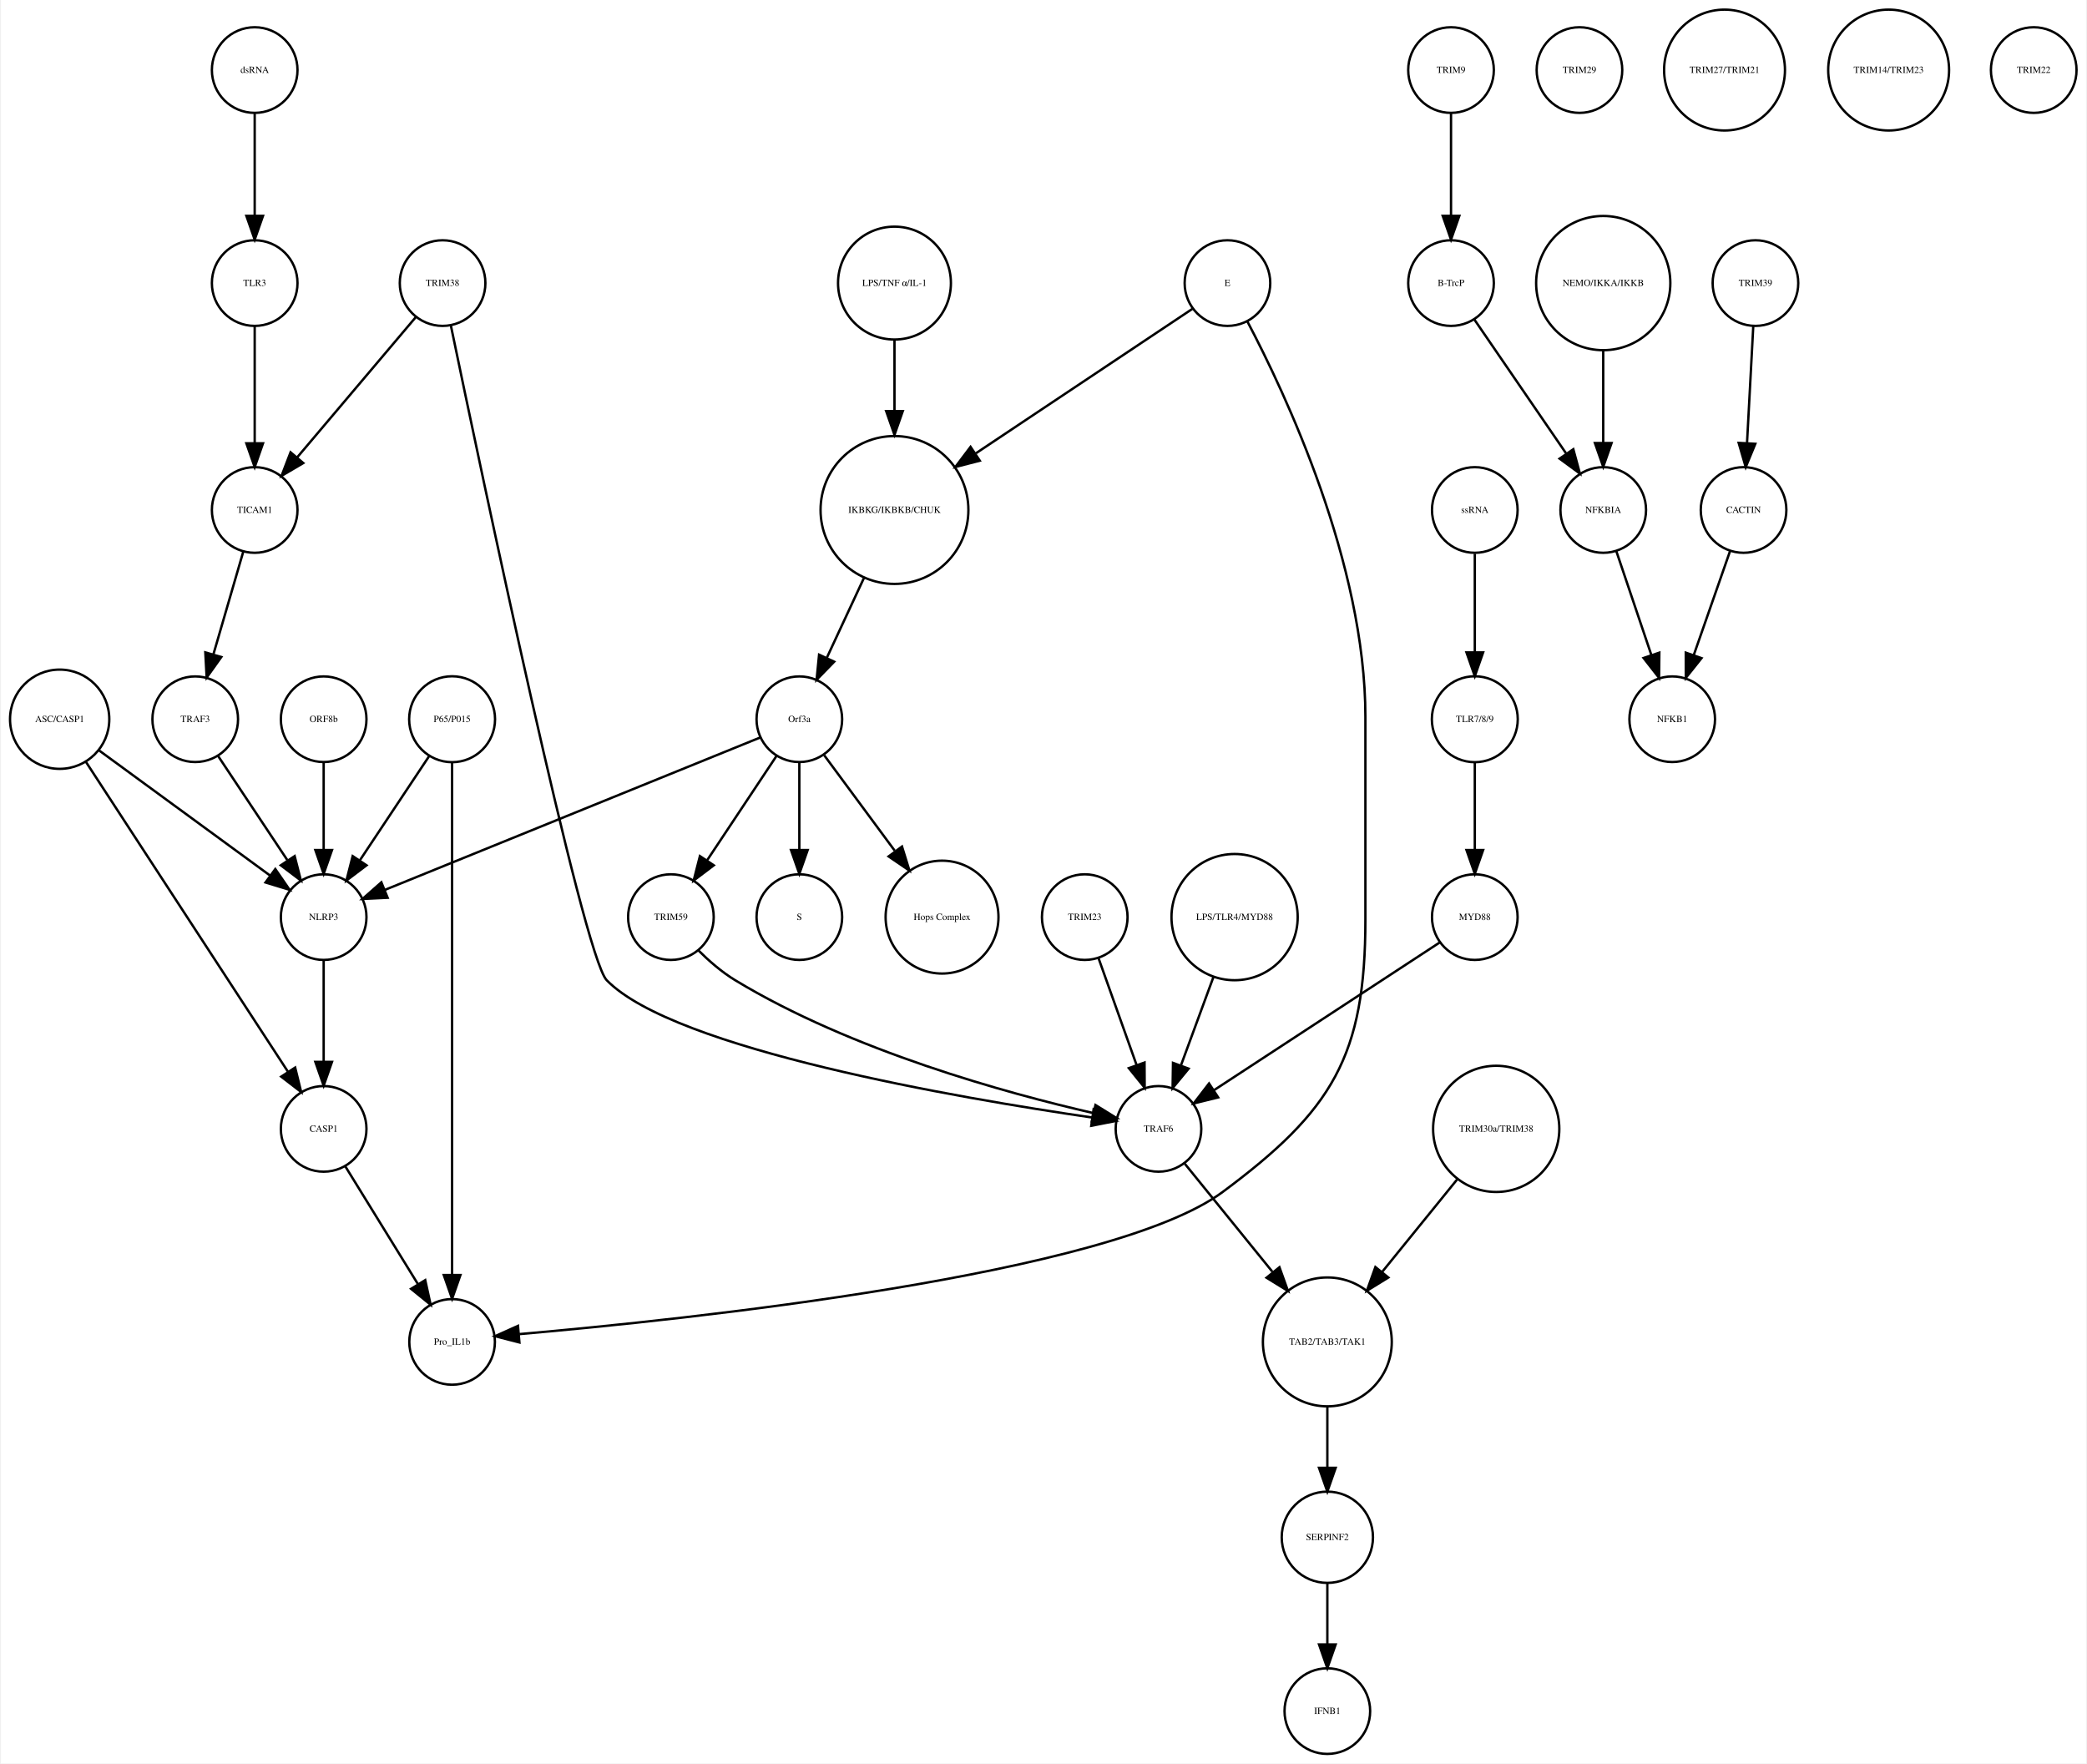
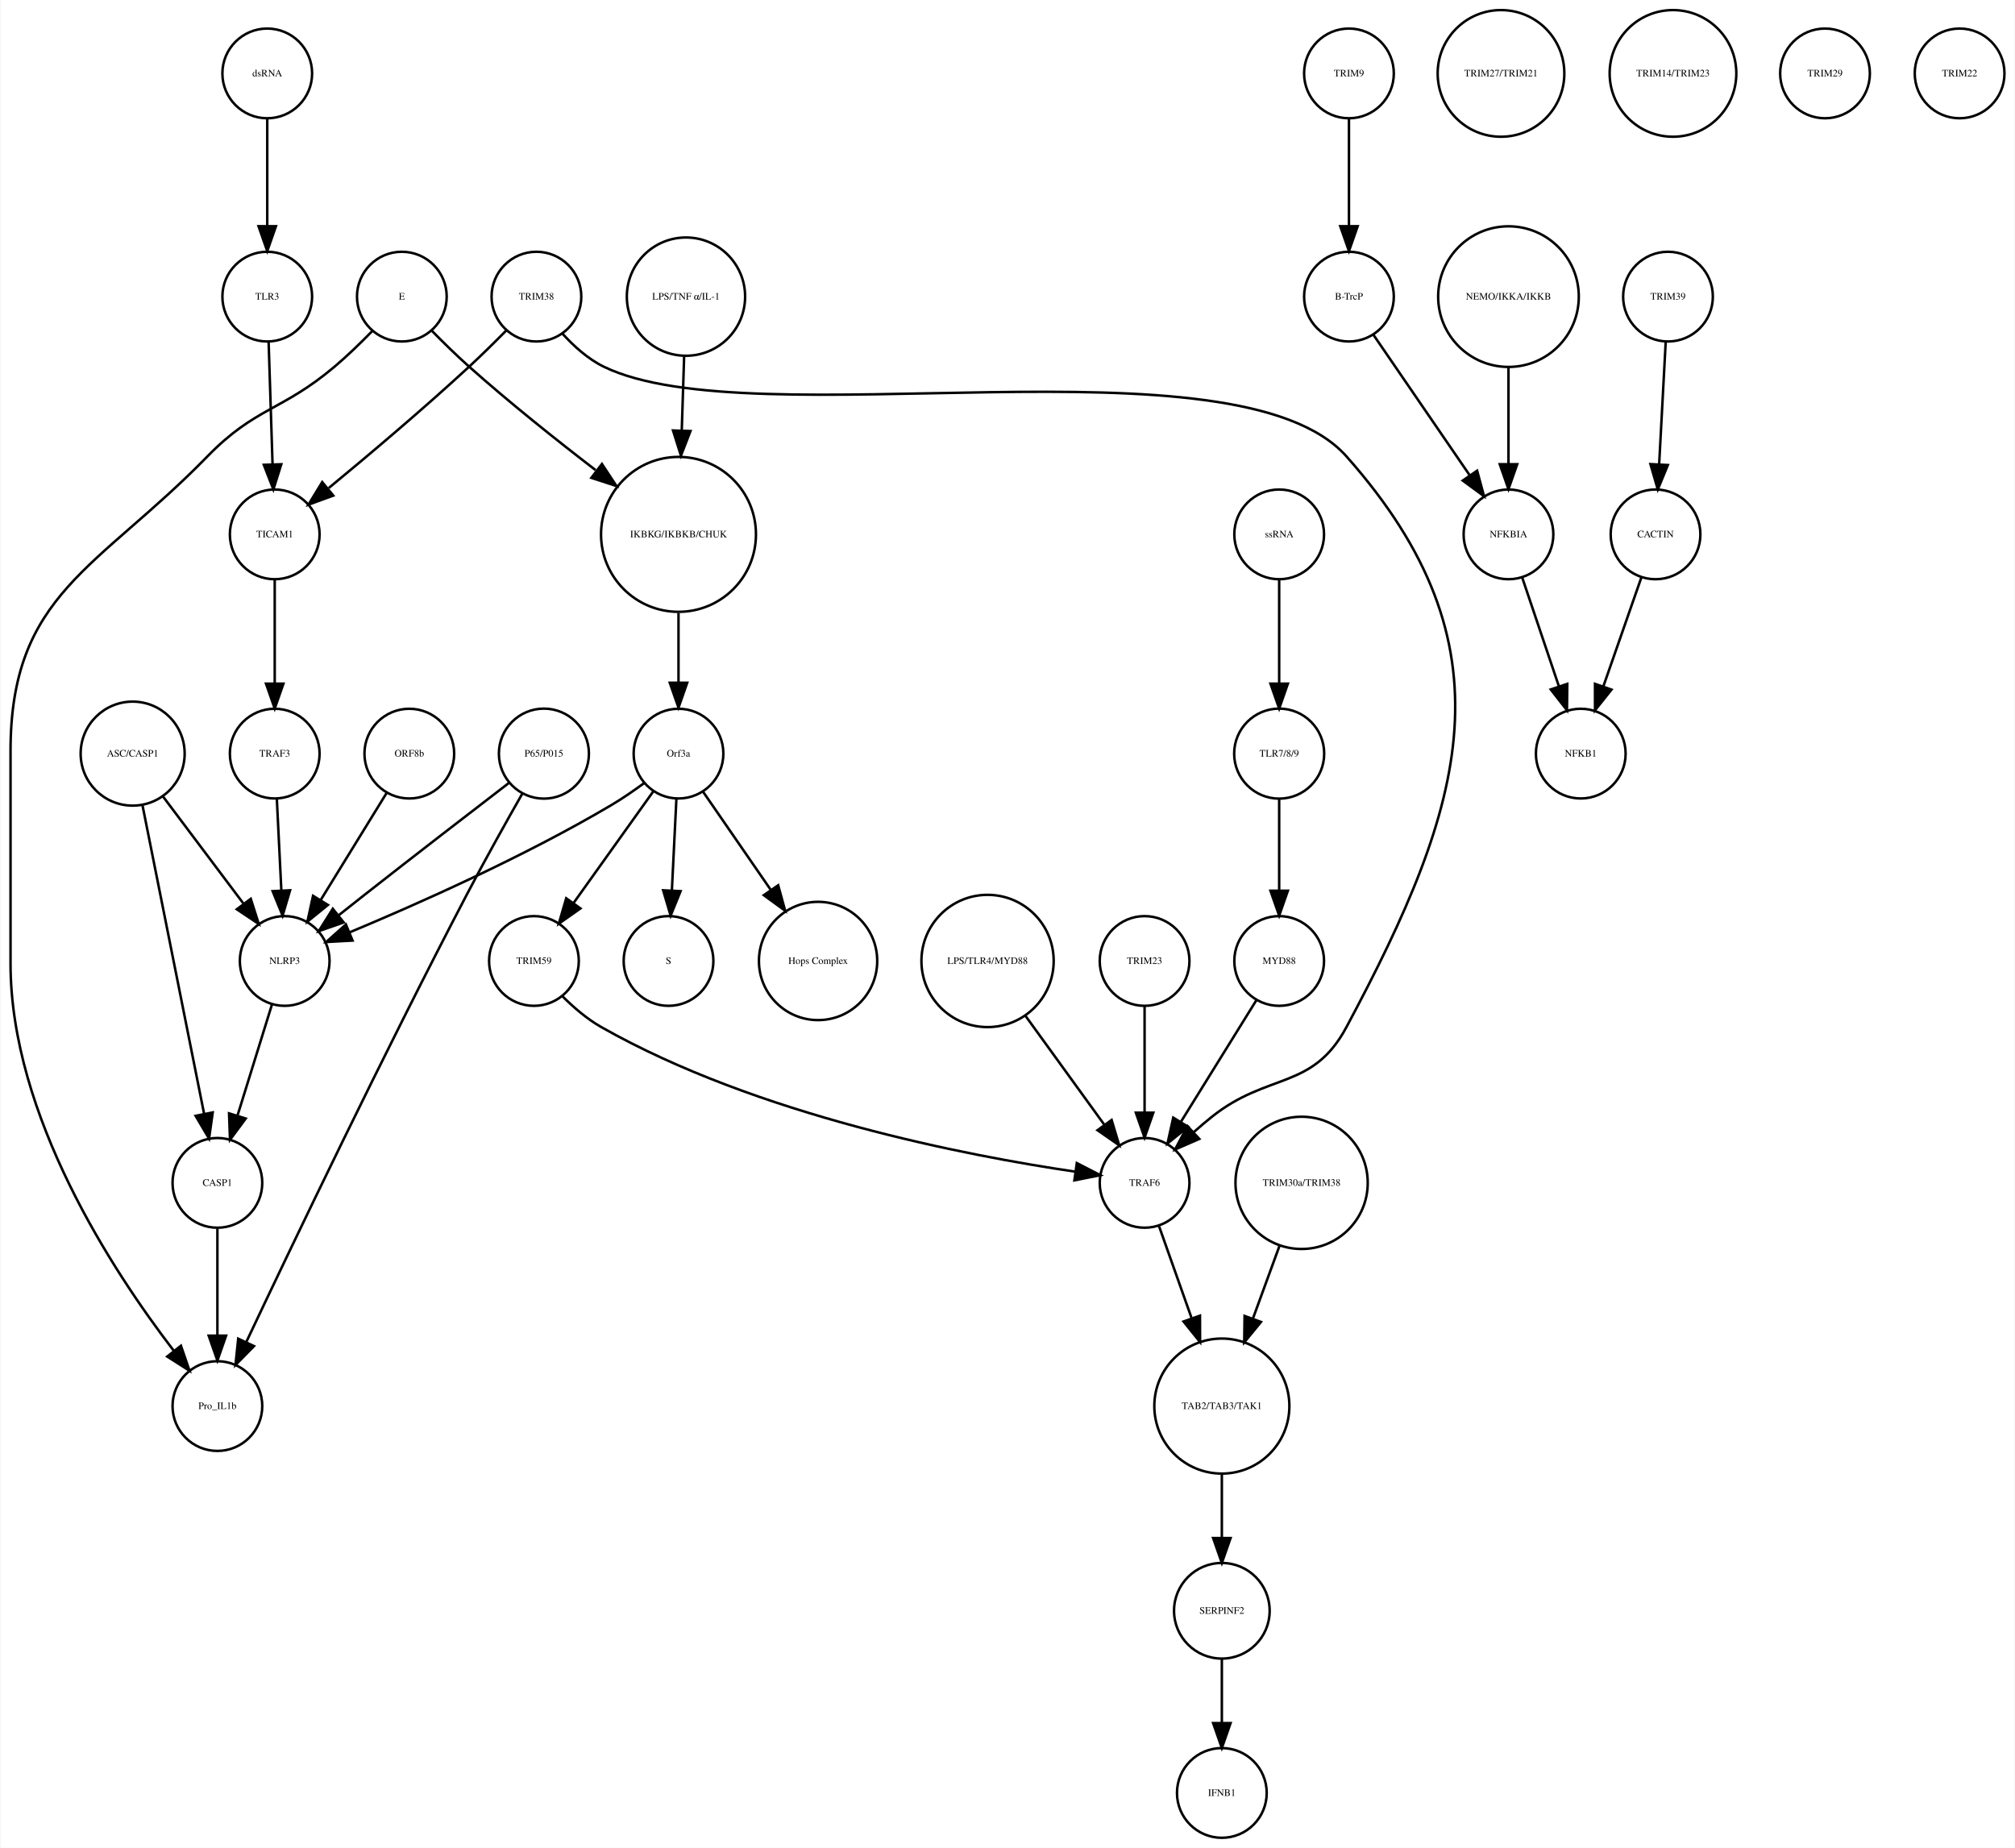
- <svg xmlns="http://www.w3.org/2000/svg" width="877pt" height="741pt" viewBox="0.00 0.00 876.68 741.41">
+ <svg xmlns="http://www.w3.org/2000/svg" width="808pt" height="741pt" viewBox="0.00 0.00 808.00 741.41">
  <g id="graph0" class="graph" transform="scale(1 1) rotate(0) translate(4 737.415)">
-     <polygon fill="white" stroke="none" points="-4,4 -4,-737.415 872.683,-737.415 872.683,4 -4,4" />
+     <polygon fill="white" stroke="none" points="-4,4 -4,-737.415 804,-737.415 804,4 -4,4" />
    <g id="node1" class="node">
-       <ellipse fill="none" stroke="black" cx="371.683" cy="-522.999" rx="31.08" ry="31.08" />
-       <text text-anchor="middle" x="371.683" y="-521.799" font-family="Times,serif" font-size="4.00">IKBKG/IKBKB/CHUK</text>
+       <ellipse fill="none" stroke="black" cx="268" cy="-522.999" rx="31.08" ry="31.08" />
+       <text text-anchor="middle" x="268" y="-521.799" font-family="Times,serif" font-size="4.00">IKBKG/IKBKB/CHUK</text>
    </g>
    <g id="node2" class="node">
-       <ellipse fill="none" stroke="black" cx="331.683" cy="-435.026" rx="18" ry="18" />
-       <text text-anchor="middle" x="331.683" y="-433.826" font-family="Times,serif" font-size="4.00">Orf3a</text>
+       <ellipse fill="none" stroke="black" cx="268" cy="-435.026" rx="18" ry="18" />
+       <text text-anchor="middle" x="268" y="-433.826" font-family="Times,serif" font-size="4.00">Orf3a</text>
    </g>
    <g id="edge1" class="edge">
-       <path fill="none" stroke="black" d="M358.806,-494.323C353.822,-483.61 348.158,-471.437 343.3,-460.996" />
-       <polygon fill="black" stroke="black" points="346.33,-459.21 338.938,-451.62 339.983,-462.163 346.33,-459.21" />
+       <path fill="none" stroke="black" d="M268,-491.446C268,-482.388 268,-472.523 268,-463.661" />
+       <polygon fill="black" stroke="black" points="271.5,-463.469 268,-453.469 264.5,-463.469 271.5,-463.469" />
    </g>
    <g id="node3" class="node">
-       <ellipse fill="none" stroke="black" cx="331.683" cy="-351.827" rx="18" ry="18" />
-       <text text-anchor="middle" x="331.683" y="-350.627" font-family="Times,serif" font-size="4.00">S</text>
+       <ellipse fill="none" stroke="black" cx="264" cy="-351.827" rx="18" ry="18" />
+       <text text-anchor="middle" x="264" y="-350.627" font-family="Times,serif" font-size="4.00">S</text>
    </g>
    <g id="edge2" class="edge">
-       <path fill="none" stroke="black" d="M331.683,-416.806C331.683,-406.148 331.683,-392.23 331.683,-380.097" />
-       <polygon fill="black" stroke="black" points="335.183,-380.022 331.683,-370.022 328.183,-380.022 335.183,-380.022" />
+       <path fill="none" stroke="black" d="M267.152,-416.806C266.627,-406.148 265.941,-392.23 265.343,-380.097" />
+       <polygon fill="black" stroke="black" points="268.835,-379.838 264.847,-370.022 261.843,-380.183 268.835,-379.838" />
    </g>
    <g id="node9" class="node">
-       <ellipse fill="none" stroke="black" cx="391.683" cy="-351.827" rx="23.73" ry="23.73" />
-       <text text-anchor="middle" x="391.683" y="-350.627" font-family="Times,serif" font-size="4.00">Hops Complex</text>
+       <ellipse fill="none" stroke="black" cx="324" cy="-351.827" rx="23.73" ry="23.73" />
+       <text text-anchor="middle" x="324" y="-350.627" font-family="Times,serif" font-size="4.00">Hops Complex</text>
    </g>
    <g id="edge3" class="edge">
-       <path fill="none" stroke="black" d="M342.134,-419.882C350.287,-408.85 361.85,-393.2 371.756,-379.794" />
-       <polygon fill="black" stroke="black" points="374.846,-381.502 377.974,-371.379 369.216,-377.342 374.846,-381.502" />
+       <path fill="none" stroke="black" d="M277.754,-419.882C285.261,-408.999 295.865,-393.622 305.026,-380.339" />
+       <polygon fill="black" stroke="black" points="307.995,-382.199 310.791,-371.98 302.232,-378.225 307.995,-382.199" />
+     </g>
+     <g id="node23" class="node">
+       <ellipse fill="none" stroke="black" cx="110" cy="-351.827" rx="18" ry="18" />
+       <text text-anchor="middle" x="110" y="-350.627" font-family="Times,serif" font-size="4.00">NLRP3</text>
+     </g>
+     <g id="edge4" class="edge">
+       <path fill="none" stroke="black" d="M254.332,-423.286C250.163,-420.225 245.493,-417.003 241,-414.343 206.106,-393.688 163.146,-374.628 136.157,-363.361" />
+       <polygon fill="black" stroke="black" points="137.225,-360.015 126.646,-359.437 134.555,-366.486 137.225,-360.015" />
+     </g>
+     <g id="node24" class="node">
+       <ellipse fill="none" stroke="black" cx="210" cy="-351.827" rx="18" ry="18" />
+       <text text-anchor="middle" x="210" y="-350.627" font-family="Times,serif" font-size="4.00">TRIM59</text>
+     </g>
+     <g id="edge5" class="edge">
+       <path fill="none" stroke="black" d="M257.897,-419.882C249.081,-407.54 236.139,-389.421 225.929,-375.128" />
+       <polygon fill="black" stroke="black" points="228.648,-372.912 219.987,-366.809 222.951,-376.98 228.648,-372.912" />
+     </g>
+     <g id="node4" class="node">
+       <ellipse fill="none" stroke="black" cx="537" cy="-707.959" rx="18" ry="18" />
+       <text text-anchor="middle" x="537" y="-706.759" font-family="Times,serif" font-size="4.00">TRIM9</text>
+     </g>
+     <g id="node5" class="node">
+       <ellipse fill="none" stroke="black" cx="537" cy="-618.396" rx="18" ry="18" />
+       <text text-anchor="middle" x="537" y="-617.196" font-family="Times,serif" font-size="4.00">B-TrcP</text>
+     </g>
+     <g id="edge6" class="edge">
+       <path fill="none" stroke="black" d="M537,-689.659C537,-677.426 537,-660.775 537,-646.753" />
+       <polygon fill="black" stroke="black" points="540.5,-646.659 537,-636.659 533.5,-646.659 540.5,-646.659" />
+     </g>
+     <g id="node18" class="node">
+       <ellipse fill="none" stroke="black" cx="601" cy="-522.999" rx="18" ry="18" />
+       <text text-anchor="middle" x="601" y="-521.799" font-family="Times,serif" font-size="4.00">NFKBIA</text>
+     </g>
+     <g id="edge7" class="edge">
+       <path fill="none" stroke="black" d="M546.72,-603.211C556.964,-588.262 573.254,-564.489 585.319,-546.883" />
+       <polygon fill="black" stroke="black" points="588.423,-548.545 591.188,-538.317 582.648,-544.588 588.423,-548.545" />
+     </g>
+     <g id="node6" class="node">
+       <ellipse fill="none" stroke="black" cx="665" cy="-618.396" rx="18" ry="18" />
+       <text text-anchor="middle" x="665" y="-617.196" font-family="Times,serif" font-size="4.00">TRIM39</text>
+     </g>
+     <g id="node7" class="node">
+       <ellipse fill="none" stroke="black" cx="660" cy="-522.999" rx="18" ry="18" />
+       <text text-anchor="middle" x="660" y="-521.799" font-family="Times,serif" font-size="4.00">CACTIN</text>
+     </g>
+     <g id="edge8" class="edge">
+       <path fill="none" stroke="black" d="M664.083,-600.265C663.35,-586.573 662.308,-567.12 661.461,-551.288" />
+       <polygon fill="black" stroke="black" points="664.941,-550.819 660.911,-541.021 657.951,-551.193 664.941,-550.819" />
+     </g>
+     <g id="node8" class="node">
+       <ellipse fill="none" stroke="black" cx="630" cy="-435.026" rx="18" ry="18" />
+       <text text-anchor="middle" x="630" y="-433.826" font-family="Times,serif" font-size="4.00">NFKB1</text>
+     </g>
+     <g id="edge9" class="edge">
+       <path fill="none" stroke="black" d="M654.357,-505.828C650.069,-493.538 644.081,-476.378 639.115,-462.149" />
+       <polygon fill="black" stroke="black" points="642.319,-460.705 635.719,-452.417 635.71,-463.012 642.319,-460.705" />
+     </g>
+     <g id="node10" class="node">
+       <ellipse fill="none" stroke="black" cx="83" cy="-262.794" rx="18" ry="18" />
+       <text text-anchor="middle" x="83" y="-261.594" font-family="Times,serif" font-size="4.00">CASP1</text>
+     </g>
+     <g id="node27" class="node">
+       <ellipse fill="none" stroke="black" cx="83" cy="-173.231" rx="18" ry="18" />
+       <text text-anchor="middle" x="83" y="-172.031" font-family="Times,serif" font-size="4.00">Pro_IL1b</text>
+     </g>
+     <g id="edge10" class="edge">
+       <path fill="none" stroke="black" d="M83,-244.494C83,-232.261 83,-215.61 83,-201.588" />
+       <polygon fill="black" stroke="black" points="86.5,-201.494 83,-191.494 79.5,-201.494 86.5,-201.494" />
+     </g>
+     <g id="node11" class="node">
+       <ellipse fill="none" stroke="black" cx="509" cy="-351.827" rx="18" ry="18" />
+       <text text-anchor="middle" x="509" y="-350.627" font-family="Times,serif" font-size="4.00">MYD88</text>
+     </g>
+     <g id="node13" class="node">
+       <ellipse fill="none" stroke="black" cx="455" cy="-262.794" rx="18" ry="18" />
+       <text text-anchor="middle" x="455" y="-261.594" font-family="Times,serif" font-size="4.00">TRAF6</text>
+     </g>
+     <g id="edge11" class="edge">
+       <path fill="none" stroke="black" d="M499.84,-336.063C491.539,-322.684 479.166,-302.743 469.519,-287.195" />
+       <polygon fill="black" stroke="black" points="472.452,-285.282 464.205,-278.63 466.503,-288.973 472.452,-285.282" />
    </g>
    <g id="node12" class="node">
-       <ellipse fill="none" stroke="black" cx="131.683" cy="-351.827" rx="18" ry="18" />
-       <text text-anchor="middle" x="131.683" y="-350.627" font-family="Times,serif" font-size="4.00">NLRP3</text>
-     </g>
-     <g id="edge4" class="edge">
-       <path fill="none" stroke="black" d="M315.316,-427.381C280.583,-413.28 199.266,-380.265 157.478,-363.3" />
-       <polygon fill="black" stroke="black" points="158.577,-359.969 147.995,-359.45 155.944,-366.455 158.577,-359.969" />
+       <ellipse fill="none" stroke="black" cx="486" cy="-91.092" rx="19.184" ry="19.184" />
+       <text text-anchor="middle" x="486" y="-89.892" font-family="Times,serif" font-size="4.00">SERPINF2</text>
+     </g>
+     <g id="node33" class="node">
+       <ellipse fill="none" stroke="black" cx="486" cy="-18" rx="18" ry="18" />
+       <text text-anchor="middle" x="486" y="-16.8" font-family="Times,serif" font-size="4.00">IFNB1</text>
+     </g>
+     <g id="edge12" class="edge">
+       <path fill="none" stroke="black" d="M486,-71.784C486,-64.031 486,-54.836 486,-46.309" />
+       <polygon fill="black" stroke="black" points="489.5,-46.025 486,-36.026 482.5,-46.026 489.5,-46.025" />
+     </g>
+     <g id="node30" class="node">
+       <ellipse fill="none" stroke="black" cx="486" cy="-173.231" rx="27.094" ry="27.094" />
+       <text text-anchor="middle" x="486" y="-172.031" font-family="Times,serif" font-size="4.00">TAB2/TAB3/TAK1</text>
+     </g>
+     <g id="edge13" class="edge">
+       <path fill="none" stroke="black" d="M460.831,-245.324C464.484,-235.004 469.331,-221.313 473.796,-208.703" />
+       <polygon fill="black" stroke="black" points="477.226,-209.501 477.264,-198.906 470.627,-207.165 477.226,-209.501" />
+     </g>
+     <g id="node14" class="node">
+       <ellipse fill="none" stroke="black" cx="103" cy="-707.959" rx="18" ry="18" />
+       <text text-anchor="middle" x="103" y="-706.759" font-family="Times,serif" font-size="4.00">dsRNA</text>
+     </g>
+     <g id="node15" class="node">
+       <ellipse fill="none" stroke="black" cx="103" cy="-618.396" rx="18" ry="18" />
+       <text text-anchor="middle" x="103" y="-617.196" font-family="Times,serif" font-size="4.00">TLR3</text>
+     </g>
+     <g id="edge14" class="edge">
+       <path fill="none" stroke="black" d="M103,-689.659C103,-677.426 103,-660.775 103,-646.753" />
+       <polygon fill="black" stroke="black" points="106.5,-646.659 103,-636.659 99.5,-646.659 106.5,-646.659" />
+     </g>
+     <g id="node32" class="node">
+       <ellipse fill="none" stroke="black" cx="106" cy="-522.999" rx="18" ry="18" />
+       <text text-anchor="middle" x="106" y="-521.799" font-family="Times,serif" font-size="4.00">TICAM1</text>
+     </g>
+     <g id="edge15" class="edge">
+       <path fill="none" stroke="black" d="M103.55,-600.265C103.99,-586.573 104.615,-567.12 105.123,-551.288" />
+       <polygon fill="black" stroke="black" points="108.63,-551.128 105.453,-541.021 101.634,-550.903 108.63,-551.128" />
+     </g>
+     <g id="node16" class="node">
+       <ellipse fill="none" stroke="black" cx="598" cy="-707.959" rx="25.412" ry="25.412" />
+       <text text-anchor="middle" x="598" y="-706.759" font-family="Times,serif" font-size="4.00">TRIM27/TRIM21</text>
+     </g>
+     <g id="node17" class="node">
+       <ellipse fill="none" stroke="black" cx="667" cy="-707.959" rx="25.412" ry="25.412" />
+       <text text-anchor="middle" x="667" y="-706.759" font-family="Times,serif" font-size="4.00">TRIM14/TRIM23</text>
+     </g>
+     <g id="edge16" class="edge">
+       <path fill="none" stroke="black" d="M606.455,-505.828C610.6,-493.538 616.389,-476.378 621.188,-462.149" />
+       <polygon fill="black" stroke="black" points="624.591,-463.011 624.471,-452.417 617.958,-460.774 624.591,-463.011" />
+     </g>
+     <g id="node19" class="node">
+       <ellipse fill="none" stroke="black" cx="214" cy="-435.026" rx="18.062" ry="18.062" />
+       <text text-anchor="middle" x="214" y="-433.826" font-family="Times,serif" font-size="4.00">P65/P015</text>
+     </g>
+     <g id="edge17" class="edge">
+       <path fill="none" stroke="black" d="M200.15,-423.412C185.618,-412.253 162.133,-394.154 142,-378.343 138.605,-375.677 135.019,-372.84 131.525,-370.062" />
+       <polygon fill="black" stroke="black" points="133.669,-367.296 123.668,-363.799 129.306,-372.769 133.669,-367.296" />
+     </g>
+     <g id="edge18" class="edge">
+       <path fill="none" stroke="black" d="M205.364,-419.017C199.022,-407.876 190.28,-392.266 183,-378.343 149.599,-314.464 112.947,-237.817 94.692,-199.152" />
+       <polygon fill="black" stroke="black" points="97.682,-197.286 90.254,-189.732 91.35,-200.27 97.682,-197.286" />
+     </g>
+     <g id="node20" class="node">
+       <ellipse fill="none" stroke="black" cx="518" cy="-262.794" rx="26.533" ry="26.533" />
+       <text text-anchor="middle" x="518" y="-261.594" font-family="Times,serif" font-size="4.00">TRIM30a/TRIM38</text>
+     </g>
+     <g id="edge19" class="edge">
+       <path fill="none" stroke="black" d="M509.086,-237.403C505.785,-228.37 501.98,-217.957 498.423,-208.224" />
+       <polygon fill="black" stroke="black" points="501.697,-206.986 494.977,-198.795 495.122,-209.389 501.697,-206.986" />
+     </g>
+     <g id="node21" class="node">
+       <ellipse fill="none" stroke="black" cx="728" cy="-707.959" rx="18" ry="18" />
+       <text text-anchor="middle" x="728" y="-706.759" font-family="Times,serif" font-size="4.00">TRIM29</text>
+     </g>
+     <g id="node22" class="node">
+       <ellipse fill="none" stroke="black" cx="49" cy="-435.026" rx="20.867" ry="20.867" />
+       <text text-anchor="middle" x="49" y="-433.826" font-family="Times,serif" font-size="4.00">ASC/CASP1</text>
+     </g>
+     <g id="edge21" class="edge">
+       <path fill="none" stroke="black" d="M52.9,-414.499C59.002,-383.948 70.817,-324.795 77.689,-290.384" />
+       <polygon fill="black" stroke="black" points="81.125,-291.05 79.652,-280.558 74.261,-289.679 81.125,-291.05" />
+     </g>
+     <g id="edge20" class="edge">
+       <path fill="none" stroke="black" d="M61.052,-417.984C70.28,-405.7 83.117,-388.611 93.33,-375.017" />
+       <polygon fill="black" stroke="black" points="96.39,-376.771 99.598,-366.673 90.793,-372.566 96.39,-376.771" />
+     </g>
+     <g id="edge22" class="edge">
+       <path fill="none" stroke="black" d="M104.922,-334.457C101.037,-321.936 95.604,-304.422 91.119,-289.964" />
+       <polygon fill="black" stroke="black" points="94.362,-288.605 88.056,-280.091 87.676,-290.679 94.362,-288.605" />
+     </g>
+     <g id="edge23" class="edge">
+       <path fill="none" stroke="black" d="M221.345,-337.759C225.83,-333.267 231.278,-328.557 237,-325.31 299.589,-289.798 384.088,-273.623 427.193,-267.285" />
+       <polygon fill="black" stroke="black" points="427.805,-270.734 437.222,-265.88 426.833,-263.801 427.805,-270.734" />
+     </g>
+     <g id="node25" class="node">
+       <ellipse fill="none" stroke="black" cx="211" cy="-618.396" rx="18" ry="18" />
+       <text text-anchor="middle" x="211" y="-617.196" font-family="Times,serif" font-size="4.00">TRIM38</text>
+     </g>
+     <g id="edge24" class="edge">
+       <path fill="none" stroke="black" d="M221.428,-603.561C225.955,-598.553 231.672,-593.375 238,-590.288 297.952,-561.046 491.752,-604.203 536,-554.288 603.508,-478.134 584.02,-415.037 536,-325.31 522.39,-299.879 504.563,-307.281 482,-289.31 479.635,-287.427 477.231,-285.378 474.882,-283.287" />
+       <polygon fill="black" stroke="black" points="476.95,-280.431 467.239,-276.195 472.189,-285.563 476.95,-280.431" />
+     </g>
+     <g id="edge25" class="edge">
+       <path fill="none" stroke="black" d="M198.846,-604.761C194.273,-600.123 188.976,-594.886 184,-590.288 165.498,-573.193 143.571,-554.705 127.685,-541.608" />
+       <polygon fill="black" stroke="black" points="129.492,-538.564 119.54,-534.93 125.054,-543.977 129.492,-538.564" />
+     </g>
+     <g id="node26" class="node">
+       <ellipse fill="none" stroke="black" cx="782" cy="-707.959" rx="18" ry="18" />
+       <text text-anchor="middle" x="782" y="-706.759" font-family="Times,serif" font-size="4.00">TRIM22</text>
    </g>
    <g id="node28" class="node">
-       <ellipse fill="none" stroke="black" cx="277.683" cy="-351.827" rx="18" ry="18" />
-       <text text-anchor="middle" x="277.683" y="-350.627" font-family="Times,serif" font-size="4.00">TRIM59</text>
-     </g>
-     <g id="edge5" class="edge">
-       <path fill="none" stroke="black" d="M322.029,-419.51C313.966,-407.385 302.324,-389.88 292.992,-375.847" />
-       <polygon fill="black" stroke="black" points="295.705,-373.607 287.253,-367.218 289.877,-377.483 295.705,-373.607" />
-     </g>
-     <g id="node4" class="node">
-       <ellipse fill="none" stroke="black" cx="605.683" cy="-707.959" rx="18" ry="18" />
-       <text text-anchor="middle" x="605.683" y="-706.759" font-family="Times,serif" font-size="4.00">TRIM9</text>
-     </g>
-     <g id="node5" class="node">
-       <ellipse fill="none" stroke="black" cx="605.683" cy="-618.396" rx="18" ry="18" />
-       <text text-anchor="middle" x="605.683" y="-617.196" font-family="Times,serif" font-size="4.00">B-TrcP</text>
-     </g>
-     <g id="edge6" class="edge">
-       <path fill="none" stroke="black" d="M605.683,-689.659C605.683,-677.426 605.683,-660.775 605.683,-646.753" />
-       <polygon fill="black" stroke="black" points="609.183,-646.659 605.683,-636.659 602.183,-646.659 609.183,-646.659" />
-     </g>
-     <g id="node15" class="node">
-       <ellipse fill="none" stroke="black" cx="669.683" cy="-522.999" rx="18" ry="18" />
-       <text text-anchor="middle" x="669.683" y="-521.799" font-family="Times,serif" font-size="4.00">NFKBIA</text>
-     </g>
-     <g id="edge7" class="edge">
-       <path fill="none" stroke="black" d="M615.403,-603.211C625.647,-588.262 641.937,-564.489 654.002,-546.883" />
-       <polygon fill="black" stroke="black" points="657.106,-548.545 659.871,-538.317 651.331,-544.588 657.106,-548.545" />
-     </g>
-     <g id="node6" class="node">
-       <ellipse fill="none" stroke="black" cx="733.683" cy="-618.396" rx="18" ry="18" />
-       <text text-anchor="middle" x="733.683" y="-617.196" font-family="Times,serif" font-size="4.00">TRIM39</text>
-     </g>
-     <g id="node7" class="node">
-       <ellipse fill="none" stroke="black" cx="728.683" cy="-522.999" rx="18" ry="18" />
-       <text text-anchor="middle" x="728.683" y="-521.799" font-family="Times,serif" font-size="4.00">CACTIN</text>
-     </g>
-     <g id="edge8" class="edge">
-       <path fill="none" stroke="black" d="M732.766,-600.265C732.033,-586.573 730.991,-567.12 730.144,-551.288" />
-       <polygon fill="black" stroke="black" points="733.624,-550.819 729.594,-541.021 726.634,-551.193 733.624,-550.819" />
-     </g>
-     <g id="node8" class="node">
-       <ellipse fill="none" stroke="black" cx="698.683" cy="-435.026" rx="18" ry="18" />
-       <text text-anchor="middle" x="698.683" y="-433.826" font-family="Times,serif" font-size="4.00">NFKB1</text>
-     </g>
-     <g id="edge9" class="edge">
-       <path fill="none" stroke="black" d="M723.04,-505.828C718.751,-493.538 712.764,-476.378 707.798,-462.149" />
-       <polygon fill="black" stroke="black" points="711.002,-460.705 704.402,-452.417 704.392,-463.012 711.002,-460.705" />
-     </g>
-     <g id="node10" class="node">
-       <ellipse fill="none" stroke="black" cx="185.683" cy="-173.231" rx="18" ry="18" />
-       <text text-anchor="middle" x="185.683" y="-172.031" font-family="Times,serif" font-size="4.00">Pro_IL1b</text>
-     </g>
-     <g id="node11" class="node">
-       <ellipse fill="none" stroke="black" cx="624.683" cy="-262.794" rx="26.533" ry="26.533" />
-       <text text-anchor="middle" x="624.683" y="-261.594" font-family="Times,serif" font-size="4.00">TRIM30a/TRIM38</text>
-     </g>
-     <g id="node24" class="node">
-       <ellipse fill="none" stroke="black" cx="553.683" cy="-173.231" rx="27.094" ry="27.094" />
-       <text text-anchor="middle" x="553.683" y="-172.031" font-family="Times,serif" font-size="4.00">TAB2/TAB3/TAK1</text>
-     </g>
-     <g id="edge10" class="edge">
-       <path fill="none" stroke="black" d="M608.216,-241.485C598.874,-229.964 587.035,-215.363 576.777,-202.713" />
-       <polygon fill="black" stroke="black" points="579.324,-200.296 570.307,-194.733 573.886,-204.705 579.324,-200.296" />
+       <ellipse fill="none" stroke="black" cx="106" cy="-435.026" rx="18" ry="18" />
+       <text text-anchor="middle" x="106" y="-433.826" font-family="Times,serif" font-size="4.00">TRAF3</text>
+     </g>
+     <g id="edge26" class="edge">
+       <path fill="none" stroke="black" d="M106.848,-416.806C107.373,-406.148 108.059,-392.23 108.657,-380.097" />
+       <polygon fill="black" stroke="black" points="112.157,-380.183 109.153,-370.022 105.165,-379.838 112.157,-380.183" />
+     </g>
+     <g id="node29" class="node">
+       <ellipse fill="none" stroke="black" cx="509" cy="-435.026" rx="18.062" ry="18.062" />
+       <text text-anchor="middle" x="509" y="-433.826" font-family="Times,serif" font-size="4.00">TLR7/8/9</text>
+     </g>
+     <g id="edge27" class="edge">
+       <path fill="none" stroke="black" d="M509,-416.806C509,-406.148 509,-392.23 509,-380.097" />
+       <polygon fill="black" stroke="black" points="512.5,-380.022 509,-370.022 505.5,-380.022 512.5,-380.022" />
+     </g>
+     <g id="edge28" class="edge">
+       <path fill="none" stroke="black" d="M486,-145.99C486,-137.774 486,-128.673 486,-120.325" />
+       <polygon fill="black" stroke="black" points="489.5,-120.277 486,-110.277 482.5,-120.277 489.5,-120.277" />
+     </g>
+     <g id="node31" class="node">
+       <ellipse fill="none" stroke="black" cx="601" cy="-618.396" rx="28.215" ry="28.215" />
+       <text text-anchor="middle" x="601" y="-617.196" font-family="Times,serif" font-size="4.00">NEMO/IKKA/IKKB</text>
+     </g>
+     <g id="edge29" class="edge">
+       <path fill="none" stroke="black" d="M601,-590.13C601,-577.887 601,-563.475 601,-551.235" />
+       <polygon fill="black" stroke="black" points="604.5,-551.147 601,-541.147 597.5,-551.147 604.5,-551.147" />
+     </g>
+     <g id="edge30" class="edge">
+       <path fill="none" stroke="black" d="M106,-504.601C106,-492.754 106,-476.83 106,-463.309" />
+       <polygon fill="black" stroke="black" points="109.5,-463.105 106,-453.105 102.5,-463.105 109.5,-463.105" />
+     </g>
+     <g id="node34" class="node">
+       <ellipse fill="none" stroke="black" cx="392" cy="-351.827" rx="26.533" ry="26.533" />
+       <text text-anchor="middle" x="392" y="-350.627" font-family="Times,serif" font-size="4.00">LPS/TLR4/MYD88</text>
+     </g>
+     <g id="edge31" class="edge">
+       <path fill="none" stroke="black" d="M407.251,-329.759C416.81,-316.553 429.118,-299.549 438.844,-286.113" />
+       <polygon fill="black" stroke="black" points="441.779,-288.027 444.808,-277.874 436.109,-283.922 441.779,-288.027" />
    </g>
    <g id="node35" class="node">
-       <ellipse fill="none" stroke="black" cx="131.683" cy="-262.794" rx="18" ry="18" />
-       <text text-anchor="middle" x="131.683" y="-261.594" font-family="Times,serif" font-size="4.00">CASP1</text>
-     </g>
-     <g id="edge11" class="edge">
-       <path fill="none" stroke="black" d="M131.683,-333.632C131.683,-321.473 131.683,-304.923 131.683,-290.986" />
-       <polygon fill="black" stroke="black" points="135.183,-290.953 131.683,-280.953 128.183,-290.953 135.183,-290.953" />
-     </g>
-     <g id="node13" class="node">
-       <ellipse fill="none" stroke="black" cx="20.683" cy="-435.026" rx="20.867" ry="20.867" />
-       <text text-anchor="middle" x="20.683" y="-433.826" font-family="Times,serif" font-size="4.00">ASC/CASP1</text>
-     </g>
-     <g id="edge12" class="edge">
-       <path fill="none" stroke="black" d="M37.061,-422.045C56.142,-408.087 87.776,-384.946 109.161,-369.303" />
-       <polygon fill="black" stroke="black" points="111.352,-372.036 117.356,-363.307 107.219,-366.387 111.352,-372.036" />
-     </g>
-     <g id="edge13" class="edge">
-       <path fill="none" stroke="black" d="M31.528,-417.394C51.459,-386.828 93.943,-321.672 116.645,-286.856" />
-       <polygon fill="black" stroke="black" points="119.697,-288.584 122.227,-278.295 113.834,-284.76 119.697,-288.584" />
-     </g>
-     <g id="node14" class="node">
-       <ellipse fill="none" stroke="black" cx="77.683" cy="-435.026" rx="18" ry="18" />
-       <text text-anchor="middle" x="77.683" y="-433.826" font-family="Times,serif" font-size="4.00">TRAF3</text>
-     </g>
-     <g id="edge14" class="edge">
-       <path fill="none" stroke="black" d="M87.337,-419.51C95.4,-407.385 107.042,-389.88 116.374,-375.847" />
-       <polygon fill="black" stroke="black" points="119.489,-377.483 122.112,-367.218 113.66,-373.607 119.489,-377.483" />
-     </g>
-     <g id="edge15" class="edge">
-       <path fill="none" stroke="black" d="M675.138,-505.828C679.283,-493.538 685.071,-476.378 689.871,-462.149" />
-       <polygon fill="black" stroke="black" points="693.274,-463.011 693.154,-452.417 686.641,-460.774 693.274,-463.011" />
-     </g>
-     <g id="node16" class="node">
-       <ellipse fill="none" stroke="black" cx="181.683" cy="-618.396" rx="18" ry="18" />
-       <text text-anchor="middle" x="181.683" y="-617.196" font-family="Times,serif" font-size="4.00">TRIM38</text>
-     </g>
-     <g id="node22" class="node">
-       <ellipse fill="none" stroke="black" cx="482.683" cy="-262.794" rx="18" ry="18" />
-       <text text-anchor="middle" x="482.683" y="-261.594" font-family="Times,serif" font-size="4.00">TRAF6</text>
-     </g>
-     <g id="edge16" class="edge">
-       <path fill="none" stroke="black" d="M185.138,-600.672C197.707,-540.139 240.78,-335.486 250.683,-325.31 279.086,-296.124 399.373,-275.644 454.668,-267.59" />
-       <polygon fill="black" stroke="black" points="455.407,-271.02 464.814,-266.146 454.421,-264.09 455.407,-271.02" />
-     </g>
-     <g id="node34" class="node">
-       <ellipse fill="none" stroke="black" cx="102.683" cy="-522.999" rx="18" ry="18" />
-       <text text-anchor="middle" x="102.683" y="-521.799" font-family="Times,serif" font-size="4.00">TICAM1</text>
-     </g>
-     <g id="edge17" class="edge">
-       <path fill="none" stroke="black" d="M170.364,-604.014C157.341,-588.617 135.789,-563.138 120.508,-545.072" />
-       <polygon fill="black" stroke="black" points="123.111,-542.73 113.981,-537.355 117.767,-547.251 123.111,-542.73" />
-     </g>
-     <g id="node17" class="node">
-       <ellipse fill="none" stroke="black" cx="102.683" cy="-618.396" rx="18" ry="18" />
-       <text text-anchor="middle" x="102.683" y="-617.196" font-family="Times,serif" font-size="4.00">TLR3</text>
-     </g>
-     <g id="edge18" class="edge">
-       <path fill="none" stroke="black" d="M102.683,-600.265C102.683,-586.573 102.683,-567.12 102.683,-551.288" />
-       <polygon fill="black" stroke="black" points="106.183,-551.02 102.683,-541.021 99.183,-551.021 106.183,-551.02" />
-     </g>
-     <g id="node18" class="node">
-       <ellipse fill="none" stroke="black" cx="131.683" cy="-435.026" rx="18" ry="18" />
-       <text text-anchor="middle" x="131.683" y="-433.826" font-family="Times,serif" font-size="4.00">ORF8b</text>
-     </g>
-     <g id="edge19" class="edge">
-       <path fill="none" stroke="black" d="M131.683,-416.806C131.683,-406.148 131.683,-392.23 131.683,-380.097" />
-       <polygon fill="black" stroke="black" points="135.183,-380.022 131.683,-370.022 128.183,-380.022 135.183,-380.022" />
-     </g>
-     <g id="node19" class="node">
-       <ellipse fill="none" stroke="black" cx="553.683" cy="-91.092" rx="19.184" ry="19.184" />
-       <text text-anchor="middle" x="553.683" y="-89.892" font-family="Times,serif" font-size="4.00">SERPINF2</text>
-     </g>
-     <g id="node29" class="node">
-       <ellipse fill="none" stroke="black" cx="553.683" cy="-18" rx="18" ry="18" />
-       <text text-anchor="middle" x="553.683" y="-16.8" font-family="Times,serif" font-size="4.00">IFNB1</text>
-     </g>
-     <g id="edge20" class="edge">
-       <path fill="none" stroke="black" d="M553.683,-71.784C553.683,-64.031 553.683,-54.836 553.683,-46.309" />
-       <polygon fill="black" stroke="black" points="557.183,-46.025 553.683,-36.026 550.183,-46.026 557.183,-46.025" />
-     </g>
-     <g id="node20" class="node">
-       <ellipse fill="none" stroke="black" cx="659.683" cy="-707.959" rx="18" ry="18" />
-       <text text-anchor="middle" x="659.683" y="-706.759" font-family="Times,serif" font-size="4.00">TRIM29</text>
-     </g>
-     <g id="node21" class="node">
-       <ellipse fill="none" stroke="black" cx="451.683" cy="-351.827" rx="18" ry="18" />
-       <text text-anchor="middle" x="451.683" y="-350.627" font-family="Times,serif" font-size="4.00">TRIM23</text>
-     </g>
-     <g id="edge21" class="edge">
-       <path fill="none" stroke="black" d="M457.514,-334.457C462.017,-321.814 468.333,-304.082 473.511,-289.544" />
-       <polygon fill="black" stroke="black" points="476.82,-290.685 476.878,-280.091 470.226,-288.337 476.82,-290.685" />
-     </g>
-     <g id="edge22" class="edge">
-       <path fill="none" stroke="black" d="M493.777,-248.112C503.583,-236.018 518.205,-217.985 530.548,-202.762" />
-       <polygon fill="black" stroke="black" points="533.547,-204.622 537.126,-194.65 528.109,-200.213 533.547,-204.622" />
-     </g>
-     <g id="node23" class="node">
-       <ellipse fill="none" stroke="black" cx="669.683" cy="-618.396" rx="28.215" ry="28.215" />
-       <text text-anchor="middle" x="669.683" y="-617.196" font-family="Times,serif" font-size="4.00">NEMO/IKKA/IKKB</text>
-     </g>
-     <g id="edge23" class="edge">
-       <path fill="none" stroke="black" d="M669.683,-590.13C669.683,-577.887 669.683,-563.475 669.683,-551.235" />
-       <polygon fill="black" stroke="black" points="673.183,-551.147 669.683,-541.147 666.183,-551.147 673.183,-551.147" />
-     </g>
-     <g id="edge24" class="edge">
-       <path fill="none" stroke="black" d="M553.683,-145.99C553.683,-137.774 553.683,-128.673 553.683,-120.325" />
-       <polygon fill="black" stroke="black" points="557.183,-120.277 553.683,-110.277 550.183,-120.277 557.183,-120.277" />
-     </g>
-     <g id="node25" class="node">
-       <ellipse fill="none" stroke="black" cx="720.683" cy="-707.959" rx="25.412" ry="25.412" />
-       <text text-anchor="middle" x="720.683" y="-706.759" font-family="Times,serif" font-size="4.00">TRIM27/TRIM21</text>
-     </g>
-     <g id="node26" class="node">
-       <ellipse fill="none" stroke="black" cx="514.683" cy="-351.827" rx="26.533" ry="26.533" />
-       <text text-anchor="middle" x="514.683" y="-350.627" font-family="Times,serif" font-size="4.00">LPS/TLR4/MYD88</text>
-     </g>
-     <g id="edge25" class="edge">
-       <path fill="none" stroke="black" d="M505.769,-326.583C501.535,-315.068 496.472,-301.297 492.167,-289.59" />
-       <polygon fill="black" stroke="black" points="495.356,-288.119 488.62,-279.941 488.786,-290.535 495.356,-288.119" />
-     </g>
-     <g id="node27" class="node">
-       <ellipse fill="none" stroke="black" cx="615.683" cy="-435.026" rx="18.062" ry="18.062" />
-       <text text-anchor="middle" x="615.683" y="-433.826" font-family="Times,serif" font-size="4.00">TLR7/8/9</text>
+       <ellipse fill="none" stroke="black" cx="509" cy="-522.999" rx="18" ry="18" />
+       <text text-anchor="middle" x="509" y="-521.799" font-family="Times,serif" font-size="4.00">ssRNA</text>
+     </g>
+     <g id="edge32" class="edge">
+       <path fill="none" stroke="black" d="M509,-504.601C509,-492.754 509,-476.83 509,-463.309" />
+       <polygon fill="black" stroke="black" points="512.5,-463.105 509,-453.105 505.5,-463.105 512.5,-463.105" />
    </g>
    <g id="node36" class="node">
-       <ellipse fill="none" stroke="black" cx="615.683" cy="-351.827" rx="18" ry="18" />
-       <text text-anchor="middle" x="615.683" y="-350.627" font-family="Times,serif" font-size="4.00">MYD88</text>
-     </g>
-     <g id="edge26" class="edge">
-       <path fill="none" stroke="black" d="M615.683,-416.806C615.683,-406.148 615.683,-392.23 615.683,-380.097" />
-       <polygon fill="black" stroke="black" points="619.183,-380.022 615.683,-370.022 612.183,-380.022 619.183,-380.022" />
-     </g>
-     <g id="edge27" class="edge">
-       <path fill="none" stroke="black" d="M289.132,-337.937C293.628,-333.464 299.057,-328.721 304.683,-325.31 353.671,-295.615 418.979,-277.752 455.323,-269.435" />
-       <polygon fill="black" stroke="black" points="456.189,-272.828 465.195,-267.249 454.675,-265.994 456.189,-272.828" />
-     </g>
-     <g id="node30" class="node">
-       <ellipse fill="none" stroke="black" cx="371.683" cy="-618.396" rx="23.73" ry="23.73" />
-       <text text-anchor="middle" x="371.683" y="-617.196" font-family="Times,serif" font-size="4.00">LPS/TNF α/IL-1</text>
-     </g>
-     <g id="edge28" class="edge">
-       <path fill="none" stroke="black" d="M371.683,-594.309C371.683,-585.408 371.683,-574.955 371.683,-564.87" />
-       <polygon fill="black" stroke="black" points="375.183,-564.574 371.683,-554.574 368.183,-564.574 375.183,-564.574" />
-     </g>
-     <g id="node31" class="node">
-       <ellipse fill="none" stroke="black" cx="185.683" cy="-435.026" rx="18.062" ry="18.062" />
-       <text text-anchor="middle" x="185.683" y="-433.826" font-family="Times,serif" font-size="4.00">P65/P015</text>
-     </g>
-     <g id="edge30" class="edge">
-       <path fill="none" stroke="black" d="M185.683,-416.98C185.683,-372.941 185.683,-255.078 185.683,-201.461" />
-       <polygon fill="black" stroke="black" points="189.183,-201.339 185.683,-191.339 182.183,-201.339 189.183,-201.339" />
-     </g>
-     <g id="edge29" class="edge">
-       <path fill="none" stroke="black" d="M176.029,-419.51C167.966,-407.385 156.324,-389.88 146.992,-375.847" />
-       <polygon fill="black" stroke="black" points="149.705,-373.607 141.253,-367.218 143.877,-377.483 149.705,-373.607" />
-     </g>
-     <g id="node32" class="node">
-       <ellipse fill="none" stroke="black" cx="615.683" cy="-522.999" rx="18" ry="18" />
-       <text text-anchor="middle" x="615.683" y="-521.799" font-family="Times,serif" font-size="4.00">ssRNA</text>
-     </g>
-     <g id="edge31" class="edge">
-       <path fill="none" stroke="black" d="M615.683,-504.601C615.683,-492.754 615.683,-476.83 615.683,-463.309" />
-       <polygon fill="black" stroke="black" points="619.183,-463.105 615.683,-453.105 612.183,-463.105 619.183,-463.105" />
-     </g>
-     <g id="node33" class="node">
-       <ellipse fill="none" stroke="black" cx="102.683" cy="-707.959" rx="18" ry="18" />
-       <text text-anchor="middle" x="102.683" y="-706.759" font-family="Times,serif" font-size="4.00">dsRNA</text>
-     </g>
-     <g id="edge32" class="edge">
-       <path fill="none" stroke="black" d="M102.683,-689.659C102.683,-677.426 102.683,-660.775 102.683,-646.753" />
-       <polygon fill="black" stroke="black" points="106.183,-646.659 102.683,-636.659 99.183,-646.659 106.183,-646.659" />
+       <ellipse fill="none" stroke="black" cx="271" cy="-618.396" rx="23.73" ry="23.73" />
+       <text text-anchor="middle" x="271" y="-617.196" font-family="Times,serif" font-size="4.00">LPS/TNF α/IL-1</text>
    </g>
    <g id="edge33" class="edge">
-       <path fill="none" stroke="black" d="M97.863,-505.422C94.3,-493.172 89.379,-476.249 85.289,-462.182" />
-       <polygon fill="black" stroke="black" points="88.641,-461.177 82.488,-452.552 81.92,-463.131 88.641,-461.177" />
+       <path fill="none" stroke="black" d="M270.258,-594.309C269.973,-585.408 269.637,-574.955 269.313,-564.87" />
+       <polygon fill="black" stroke="black" points="272.801,-564.457 268.982,-554.574 265.805,-564.682 272.801,-564.457" />
+     </g>
+     <g id="node37" class="node">
+       <ellipse fill="none" stroke="black" cx="160" cy="-435.026" rx="18" ry="18" />
+       <text text-anchor="middle" x="160" y="-433.826" font-family="Times,serif" font-size="4.00">ORF8b</text>
    </g>
    <g id="edge34" class="edge">
-       <path fill="none" stroke="black" d="M140.843,-246.94C149.194,-233.398 161.667,-213.174 171.339,-197.49" />
-       <polygon fill="black" stroke="black" points="174.388,-199.214 176.658,-188.865 168.43,-195.54 174.388,-199.214" />
+       <path fill="none" stroke="black" d="M150.829,-419.133C143.429,-407.115 132.884,-389.991 124.365,-376.156" />
+       <polygon fill="black" stroke="black" points="127.336,-374.306 119.113,-367.626 121.376,-377.976 127.336,-374.306" />
+     </g>
+     <g id="node38" class="node">
+       <ellipse fill="none" stroke="black" cx="157" cy="-618.396" rx="18" ry="18" />
+       <text text-anchor="middle" x="157" y="-617.196" font-family="Times,serif" font-size="4.00">E</text>
+     </g>
+     <g id="edge36" class="edge">
+       <path fill="none" stroke="black" d="M169.065,-604.662C173.627,-600.014 178.941,-594.795 184,-590.288 200.151,-575.899 218.988,-560.886 234.726,-548.793" />
+       <polygon fill="black" stroke="black" points="237.283,-551.244 243.113,-542.398 233.039,-545.678 237.283,-551.244" />
    </g>
    <g id="edge35" class="edge">
-       <path fill="none" stroke="black" d="M600.941,-341.18C577.973,-326.15 533.444,-297.011 506.063,-279.094" />
-       <polygon fill="black" stroke="black" points="507.775,-276.031 497.49,-273.484 503.942,-281.888 507.775,-276.031" />
-     </g>
-     <g id="node37" class="node">
-       <ellipse fill="none" stroke="black" cx="789.683" cy="-707.959" rx="25.412" ry="25.412" />
-       <text text-anchor="middle" x="789.683" y="-706.759" font-family="Times,serif" font-size="4.00">TRIM14/TRIM23</text>
-     </g>
-     <g id="node38" class="node">
-       <ellipse fill="none" stroke="black" cx="850.683" cy="-707.959" rx="18" ry="18" />
-       <text text-anchor="middle" x="850.683" y="-706.759" font-family="Times,serif" font-size="4.00">TRIM22</text>
+       <path fill="none" stroke="black" d="M145.064,-604.513C140.515,-599.849 135.177,-594.658 130,-590.288 108.798,-572.393 98.365,-574.158 79,-554.288 34.883,-509.021 0,-499.236 0,-436.026 0,-436.026 0,-436.026 0,-350.827 0,-289.825 41.066,-227.266 65.426,-195.522" />
+       <polygon fill="black" stroke="black" points="68.374,-197.436 71.806,-187.413 62.872,-193.108 68.374,-197.436" />
    </g>
    <g id="node39" class="node">
-       <ellipse fill="none" stroke="black" cx="511.683" cy="-618.396" rx="18" ry="18" />
-       <text text-anchor="middle" x="511.683" y="-617.196" font-family="Times,serif" font-size="4.00">E</text>
-     </g>
-     <g id="edge36" class="edge">
-       <path fill="none" stroke="black" d="M496.965,-607.577C475.524,-593.273 435.086,-566.296 405.943,-546.854" />
-       <polygon fill="black" stroke="black" points="407.555,-543.723 397.294,-541.085 403.671,-549.546 407.555,-543.723" />
+       <ellipse fill="none" stroke="black" cx="455" cy="-351.827" rx="18" ry="18" />
+       <text text-anchor="middle" x="455" y="-350.627" font-family="Times,serif" font-size="4.00">TRIM23</text>
    </g>
    <g id="edge37" class="edge">
-       <path fill="none" stroke="black" d="M519.993,-602.39C536.03,-571.981 569.683,-500.491 569.683,-436.026 569.683,-436.026 569.683,-436.026 569.683,-350.827 569.683,-293.355 555.824,-270.542 509.683,-236.277 462.655,-201.354 283.915,-182.626 213.978,-176.509" />
-       <polygon fill="black" stroke="black" points="213.986,-172.998 203.725,-175.636 213.391,-179.972 213.986,-172.998" />
+       <path fill="none" stroke="black" d="M455,-333.632C455,-321.473 455,-304.923 455,-290.986" />
+       <polygon fill="black" stroke="black" points="458.5,-290.953 455,-280.953 451.5,-290.953 458.5,-290.953" />
    </g>
  </g>
</svg>
